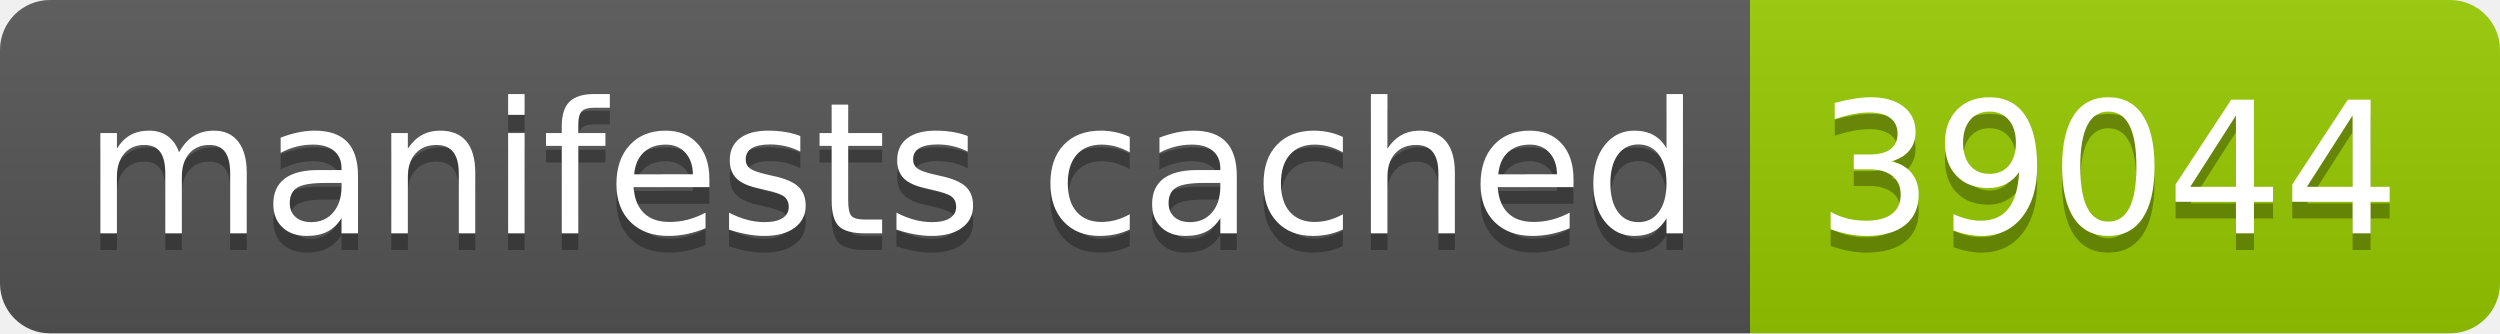
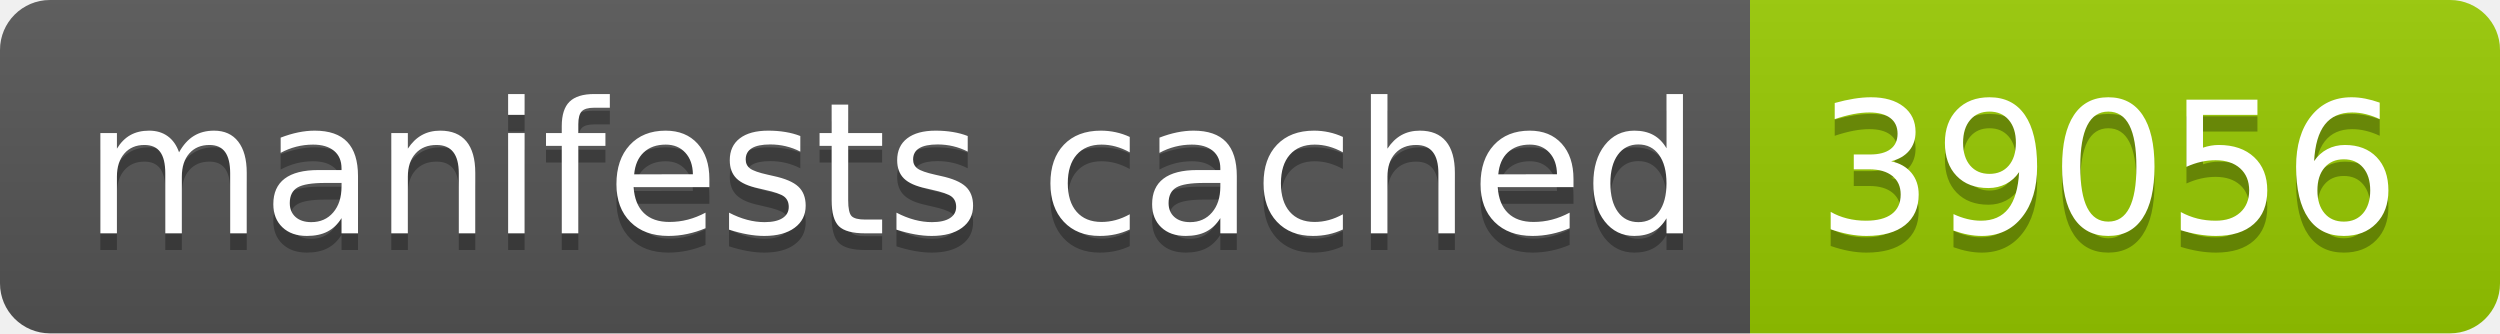
- <svg xmlns="http://www.w3.org/2000/svg" width="150" height="20" role="img" aria-label="manifests cached: 39044">
+ <svg xmlns="http://www.w3.org/2000/svg" width="150" height="20" role="img" aria-label="manifests cached: 39056">
  <linearGradient id="s" x2="0" y2="100%">
    <stop offset="0" stop-color="#bbb" stop-opacity=".1" />
    <stop offset="1" stop-opacity=".1" />
  </linearGradient>
  <clipPath id="r">
    <rect width="150" height="20" rx="3" fill="#fff" />
  </clipPath>
  <g clip-path="url(#r)">
    <rect width="105" height="20" fill="#555" />
    <rect x="105" width="45" height="20" fill="#97ca00" />
    <rect width="150" height="20" fill="url(#s)" />
  </g>
  <g fill="#fff" text-anchor="middle" font-family="Verdana,Geneva,DejaVu Sans,sans-serif" text-rendering="geometricPrecision" font-size="110">
    <text aria-hidden="true" x="535" y="150" fill="#010101" fill-opacity=".3" transform="scale(.1)" textLength="950">manifests cached</text>
    <text x="535" y="140" transform="scale(.1)" fill="#fff" textLength="950">manifests cached</text>
-     <text aria-hidden="true" x="1265" y="150" fill="#010101" fill-opacity=".3" transform="scale(.1)" textLength="350">39044</text>
-     <text x="1265" y="140" transform="scale(.1)" fill="#fff" textLength="350">39044</text>
+     <text aria-hidden="true" x="1265" y="150" fill="#010101" fill-opacity=".3" transform="scale(.1)" textLength="350">39056</text>
+     <text x="1265" y="140" transform="scale(.1)" fill="#fff" textLength="350">39056</text>
  </g>
</svg>
